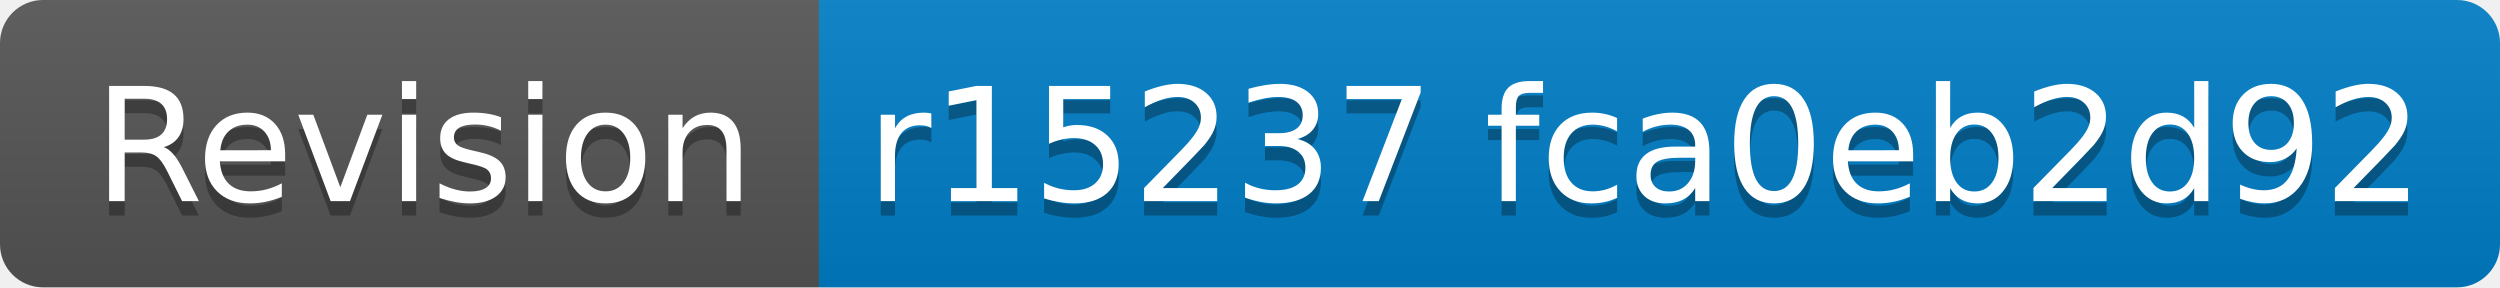
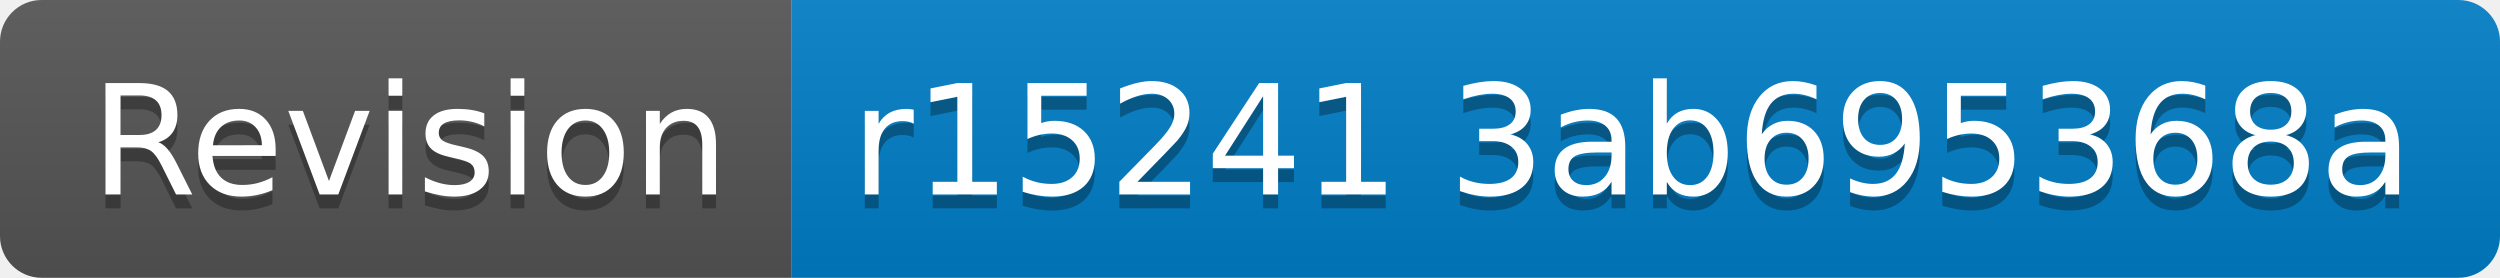
- <svg xmlns="http://www.w3.org/2000/svg" width="174" height="20" role="img" aria-label="Revision: r15237 fca0eb2d92">
+ <svg xmlns="http://www.w3.org/2000/svg" width="180" height="20" role="img" aria-label="Revision: r15241 3ab695368a">
  <linearGradient id="s" x2="0" y2="100%">
    <stop offset="0" stop-color="#bbb" stop-opacity=".1" />
    <stop offset="1" stop-opacity=".1" />
  </linearGradient>
  <clipPath id="r">
-     <rect width="174" height="20" rx="3" fill="#fff" />
+     <rect width="180" height="20" rx="3" fill="#fff" />
  </clipPath>
  <g clip-path="url(#r)">
    <rect width="57" height="20" fill="#555" />
-     <rect x="57" width="117" height="20" fill="#007ec6" />
-     <rect width="174" height="20" fill="url(#s)" />
+     <rect x="57" width="123" height="20" fill="#007ec6" />
+     <rect width="180" height="20" fill="url(#s)" />
  </g>
  <g fill="#fff" text-anchor="middle" font-family="Verdana,Geneva,DejaVu Sans,sans-serif" text-rendering="geometricPrecision" font-size="110">
    <text aria-hidden="true" x="295" y="150" fill="#010101" fill-opacity=".3" transform="scale(.1)" textLength="470">Revision</text>
    <text x="295" y="140" transform="scale(.1)" fill="#fff" textLength="470">Revision</text>
-     <text aria-hidden="true" x="1145" y="150" fill="#010101" fill-opacity=".3" transform="scale(.1)" textLength="1070">r15237 fca0eb2d92</text>
-     <text x="1145" y="140" transform="scale(.1)" fill="#fff" textLength="1070">r15237 fca0eb2d92</text>
+     <text aria-hidden="true" x="1175" y="150" fill="#010101" fill-opacity=".3" transform="scale(.1)" textLength="1130">r15241 3ab695368a</text>
+     <text x="1175" y="140" transform="scale(.1)" fill="#fff" textLength="1130">r15241 3ab695368a</text>
  </g>
</svg>
